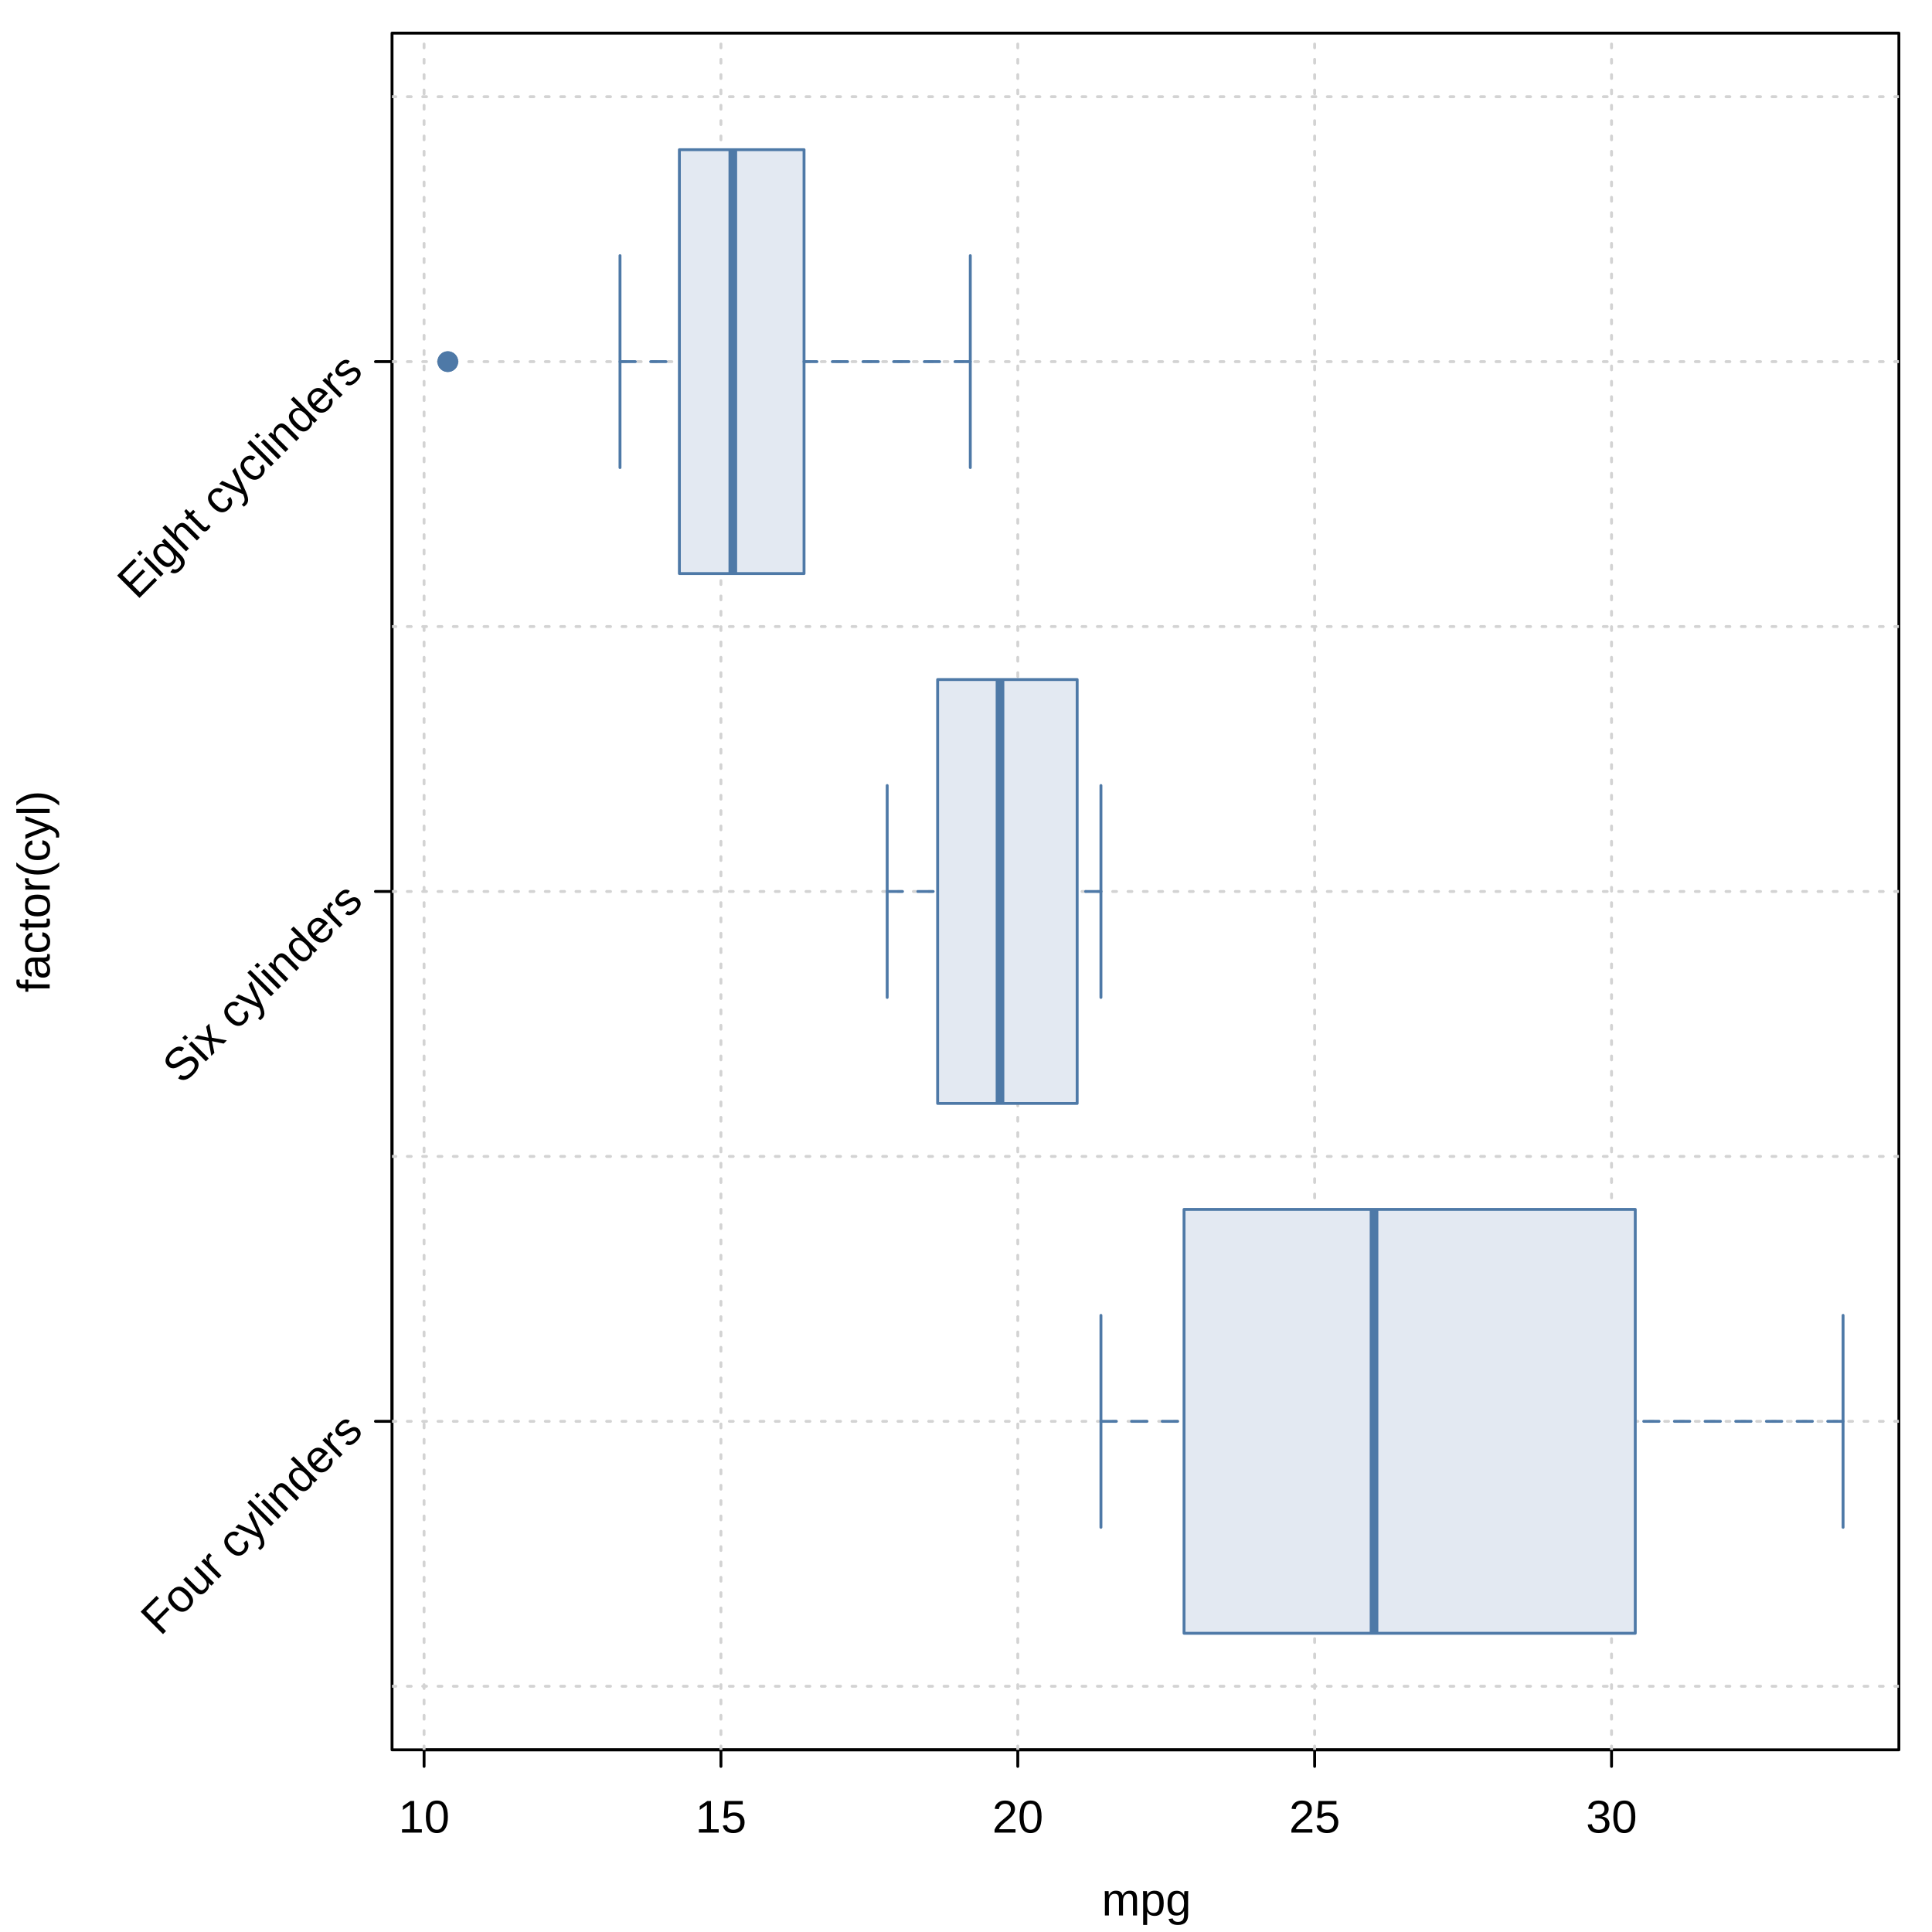
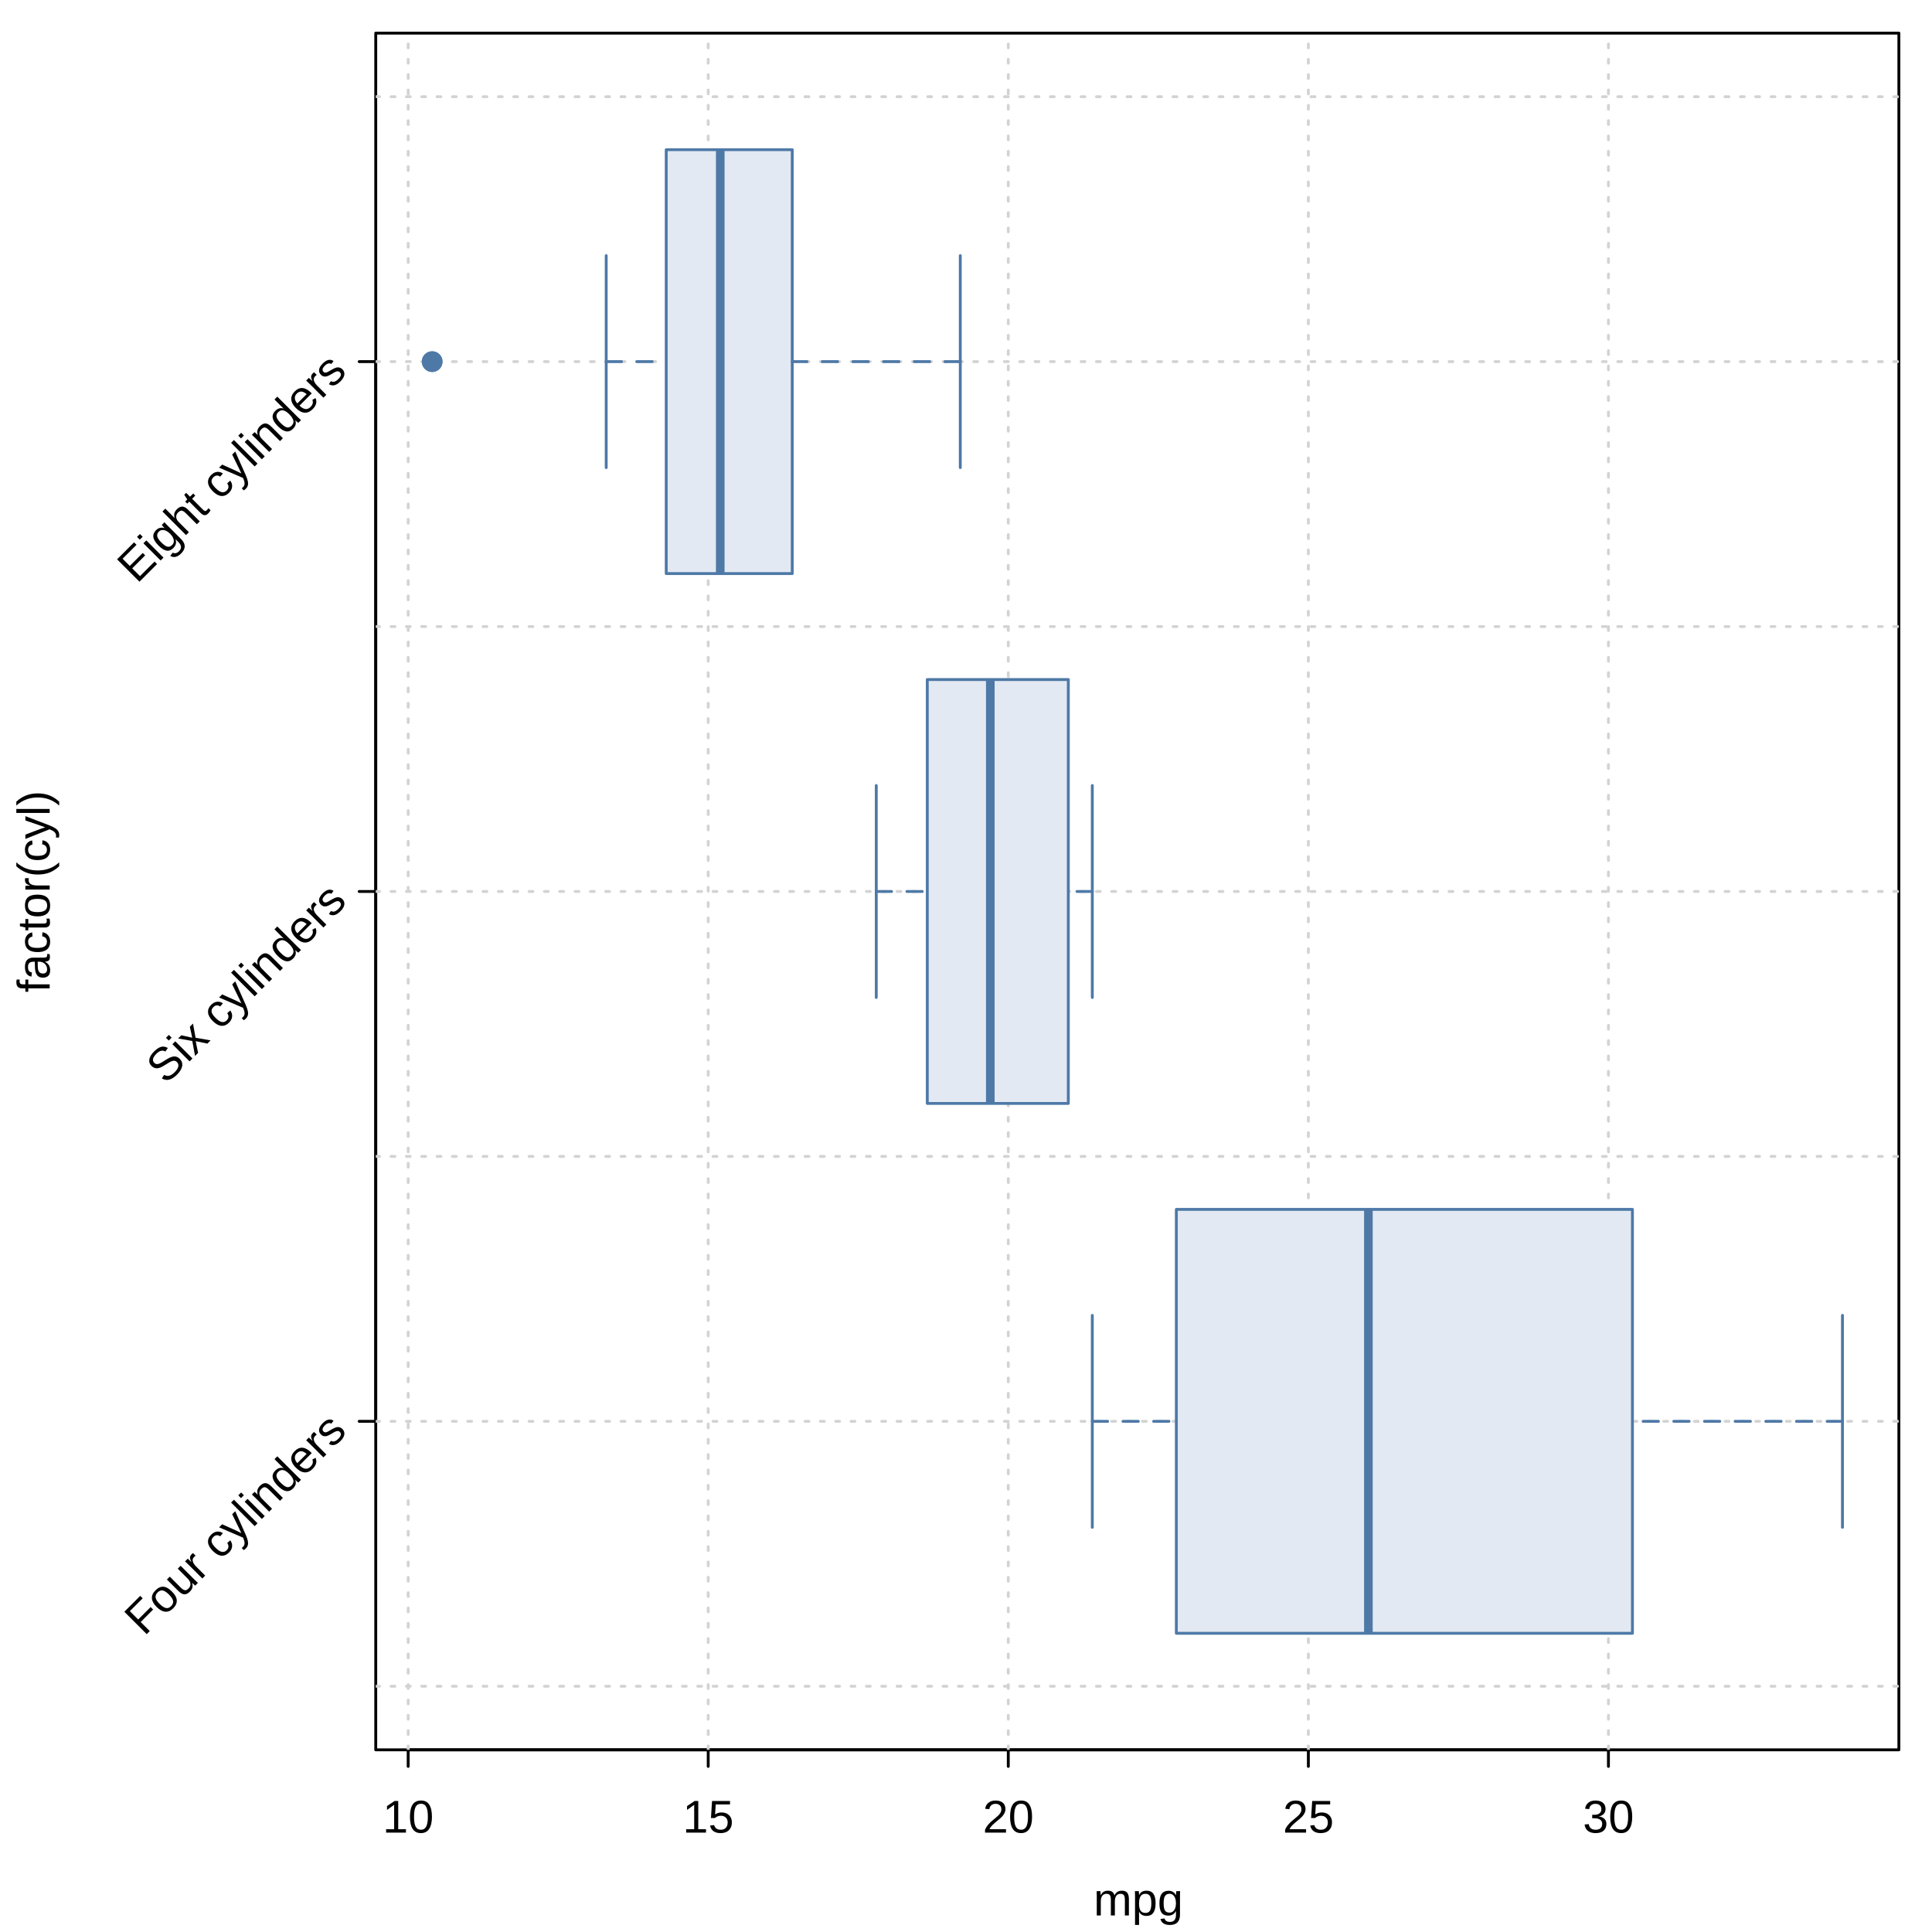
<svg xmlns="http://www.w3.org/2000/svg" width="504.00pt" height="504.00pt" viewBox="0 0 504.00 504.00">
  <g class="svglite">
    <defs>
      <style type="text/css">
    .svglite line, .svglite polyline, .svglite polygon, .svglite path, .svglite rect, .svglite circle {
      fill: none;
      stroke: #000000;
      stroke-linecap: round;
      stroke-linejoin: round;
      stroke-miterlimit: 10.00;
    }
    .svglite text {
      white-space: pre;
    }
    .svglite g.glyphgroup path {
      fill: inherit;
      stroke: none;
    }
  </style>
    </defs>
    <rect width="100%" height="100%" style="stroke: none; fill: #FFFFFF;" />
    <defs>
      <clipPath id="cpMC4wMHw1MDQuMDB8MC4wMHw1MDQuMDA=">
        <rect x="0.00" y="0.00" width="504.00" height="504.00" />
      </clipPath>
    </defs>
    <g clip-path="url(#cpMC4wMHw1MDQuMDB8MC4wMHw1MDQuMDA=)">
-       <text x="299.08" y="499.68" text-anchor="middle" style="font-size: 12.00px; font-family: &quot;Liberation Sans&quot;;" textLength="23.34px" lengthAdjust="spacingAndGlyphs">mpg</text>
+       <text x="296.96" y="499.68" text-anchor="middle" style="font-size: 12.00px; font-family: &quot;Liberation Sans&quot;;" textLength="23.34px" lengthAdjust="spacingAndGlyphs">mpg</text>
      <text transform="translate(12.96,232.56) rotate(-90)" text-anchor="middle" style="font-size: 12.00px; font-family: &quot;Liberation Sans&quot;;" textLength="52.67px" lengthAdjust="spacingAndGlyphs">factor(cyl)</text>
-       <line x1="102.27" y1="370.78" x2="102.27" y2="94.34" style="stroke-width: 0.75;" />
-       <line x1="102.27" y1="370.78" x2="97.95" y2="370.78" style="stroke-width: 0.75;" />
-       <line x1="102.27" y1="232.56" x2="97.95" y2="232.56" style="stroke-width: 0.75;" />
-       <line x1="102.27" y1="94.34" x2="97.95" y2="94.34" style="stroke-width: 0.75;" />
-       <text transform="translate(95.11,373.70) rotate(-45)" text-anchor="end" style="font-size: 12.00px; font-family: &quot;Liberation Sans&quot;;" textLength="75.36px" lengthAdjust="spacingAndGlyphs">Four cylinders</text>
-       <text transform="translate(95.11,235.48) rotate(-45)" text-anchor="end" style="font-size: 12.00px; font-family: &quot;Liberation Sans&quot;;" textLength="67.36px" lengthAdjust="spacingAndGlyphs">Six cylinders</text>
-       <text transform="translate(95.11,97.26) rotate(-45)" text-anchor="end" style="font-size: 12.00px; font-family: &quot;Liberation Sans&quot;;" textLength="84.03px" lengthAdjust="spacingAndGlyphs">Eight cyclinders</text>
-       <line x1="110.63" y1="456.48" x2="420.40" y2="456.48" style="stroke-width: 0.75;" />
-       <line x1="110.63" y1="456.48" x2="110.63" y2="460.80" style="stroke-width: 0.75;" />
-       <line x1="188.07" y1="456.48" x2="188.07" y2="460.80" style="stroke-width: 0.75;" />
-       <line x1="265.51" y1="456.48" x2="265.51" y2="460.80" style="stroke-width: 0.75;" />
-       <line x1="342.95" y1="456.48" x2="342.95" y2="460.80" style="stroke-width: 0.75;" />
-       <line x1="420.40" y1="456.48" x2="420.40" y2="460.80" style="stroke-width: 0.75;" />
-       <text x="110.63" y="478.08" text-anchor="middle" style="font-size: 12.00px; font-family: &quot;Liberation Sans&quot;;" textLength="13.34px" lengthAdjust="spacingAndGlyphs">10</text>
-       <text x="188.07" y="478.08" text-anchor="middle" style="font-size: 12.00px; font-family: &quot;Liberation Sans&quot;;" textLength="13.34px" lengthAdjust="spacingAndGlyphs">15</text>
-       <text x="265.51" y="478.08" text-anchor="middle" style="font-size: 12.00px; font-family: &quot;Liberation Sans&quot;;" textLength="13.34px" lengthAdjust="spacingAndGlyphs">20</text>
-       <text x="342.95" y="478.08" text-anchor="middle" style="font-size: 12.00px; font-family: &quot;Liberation Sans&quot;;" textLength="13.34px" lengthAdjust="spacingAndGlyphs">25</text>
-       <text x="420.40" y="478.08" text-anchor="middle" style="font-size: 12.00px; font-family: &quot;Liberation Sans&quot;;" textLength="13.34px" lengthAdjust="spacingAndGlyphs">30</text>
-       <polygon points="102.27,456.48 495.36,456.48 495.36,8.64 102.27,8.64 " style="stroke-width: 0.75;" />
+       <line x1="98.02" y1="370.78" x2="98.02" y2="94.34" style="stroke-width: 0.75;" />
+       <line x1="98.02" y1="370.78" x2="93.70" y2="370.78" style="stroke-width: 0.75;" />
+       <line x1="98.02" y1="232.56" x2="93.70" y2="232.56" style="stroke-width: 0.75;" />
+       <line x1="98.02" y1="94.34" x2="93.70" y2="94.34" style="stroke-width: 0.75;" />
+       <text transform="translate(90.86,373.70) rotate(-45)" text-anchor="end" style="font-size: 12.00px; font-family: &quot;Liberation Sans&quot;;" textLength="75.36px" lengthAdjust="spacingAndGlyphs">Four cylinders</text>
+       <text transform="translate(90.86,235.48) rotate(-45)" text-anchor="end" style="font-size: 12.00px; font-family: &quot;Liberation Sans&quot;;" textLength="67.36px" lengthAdjust="spacingAndGlyphs">Six cylinders</text>
+       <text transform="translate(90.86,97.26) rotate(-45)" text-anchor="end" style="font-size: 12.00px; font-family: &quot;Liberation Sans&quot;;" textLength="78.03px" lengthAdjust="spacingAndGlyphs">Eight cylinders</text>
+       <line x1="106.48" y1="456.48" x2="419.59" y2="456.48" style="stroke-width: 0.75;" />
+       <line x1="106.48" y1="456.48" x2="106.48" y2="460.80" style="stroke-width: 0.75;" />
+       <line x1="184.75" y1="456.48" x2="184.75" y2="460.80" style="stroke-width: 0.75;" />
+       <line x1="263.03" y1="456.48" x2="263.03" y2="460.80" style="stroke-width: 0.75;" />
+       <line x1="341.31" y1="456.48" x2="341.31" y2="460.80" style="stroke-width: 0.75;" />
+       <line x1="419.59" y1="456.48" x2="419.59" y2="460.80" style="stroke-width: 0.75;" />
+       <text x="106.48" y="478.08" text-anchor="middle" style="font-size: 12.00px; font-family: &quot;Liberation Sans&quot;;" textLength="13.34px" lengthAdjust="spacingAndGlyphs">10</text>
+       <text x="184.75" y="478.08" text-anchor="middle" style="font-size: 12.00px; font-family: &quot;Liberation Sans&quot;;" textLength="13.34px" lengthAdjust="spacingAndGlyphs">15</text>
+       <text x="263.03" y="478.08" text-anchor="middle" style="font-size: 12.00px; font-family: &quot;Liberation Sans&quot;;" textLength="13.34px" lengthAdjust="spacingAndGlyphs">20</text>
+       <text x="341.31" y="478.08" text-anchor="middle" style="font-size: 12.00px; font-family: &quot;Liberation Sans&quot;;" textLength="13.34px" lengthAdjust="spacingAndGlyphs">25</text>
+       <text x="419.59" y="478.08" text-anchor="middle" style="font-size: 12.00px; font-family: &quot;Liberation Sans&quot;;" textLength="13.34px" lengthAdjust="spacingAndGlyphs">30</text>
+       <polygon points="98.02,456.48 495.36,456.48 495.36,8.64 98.02,8.64 " style="stroke-width: 0.75;" />
    </g>
    <defs>
-       <clipPath id="cpMTAyLjI3fDQ5NS4zNnw4LjY0fDQ1Ni40OA==">
-         <rect x="102.27" y="8.64" width="393.09" height="447.84" />
+       <clipPath id="cpOTguMDJ8NDk1LjM2fDguNjR8NDU2LjQ4">
+         <rect x="98.02" y="8.64" width="397.34" height="447.84" />
      </clipPath>
    </defs>
-     <g clip-path="url(#cpMTAyLjI3fDQ5NS4zNnw4LjY0fDQ1Ni40OA==)">
-       <line x1="110.63" y1="456.48" x2="110.63" y2="8.64" style="stroke-width: 0.75; stroke: #D3D3D3; stroke-dasharray: 1.00,3.00;" />
-       <line x1="188.07" y1="456.48" x2="188.07" y2="8.64" style="stroke-width: 0.75; stroke: #D3D3D3; stroke-dasharray: 1.00,3.00;" />
-       <line x1="265.51" y1="456.48" x2="265.51" y2="8.64" style="stroke-width: 0.75; stroke: #D3D3D3; stroke-dasharray: 1.00,3.00;" />
-       <line x1="342.95" y1="456.48" x2="342.95" y2="8.64" style="stroke-width: 0.75; stroke: #D3D3D3; stroke-dasharray: 1.00,3.00;" />
-       <line x1="420.40" y1="456.48" x2="420.40" y2="8.64" style="stroke-width: 0.75; stroke: #D3D3D3; stroke-dasharray: 1.00,3.00;" />
-       <line x1="102.27" y1="439.89" x2="495.36" y2="439.89" style="stroke-width: 0.75; stroke: #D3D3D3; stroke-dasharray: 1.00,3.00;" />
-       <line x1="102.27" y1="370.78" x2="495.36" y2="370.78" style="stroke-width: 0.75; stroke: #D3D3D3; stroke-dasharray: 1.00,3.00;" />
-       <line x1="102.27" y1="301.67" x2="495.36" y2="301.67" style="stroke-width: 0.75; stroke: #D3D3D3; stroke-dasharray: 1.00,3.00;" />
-       <line x1="102.27" y1="232.56" x2="495.36" y2="232.56" style="stroke-width: 0.75; stroke: #D3D3D3; stroke-dasharray: 1.00,3.00;" />
-       <line x1="102.27" y1="163.45" x2="495.36" y2="163.45" style="stroke-width: 0.75; stroke: #D3D3D3; stroke-dasharray: 1.00,3.00;" />
-       <line x1="102.27" y1="94.34" x2="495.36" y2="94.34" style="stroke-width: 0.75; stroke: #D3D3D3; stroke-dasharray: 1.00,3.00;" />
-       <line x1="102.27" y1="25.23" x2="495.36" y2="25.23" style="stroke-width: 0.75; stroke: #D3D3D3; stroke-dasharray: 1.00,3.00;" />
-       <polygon points="308.88,426.07 308.88,315.49 426.59,315.49 426.59,426.07 " style="stroke-width: 0.75; stroke: none; fill: #E3E9F2;" />
-       <line x1="358.44" y1="426.07" x2="358.44" y2="315.49" style="stroke-width: 2.25; stroke: #4E79A7; stroke-linecap: butt;" />
-       <line x1="287.20" y1="370.78" x2="308.88" y2="370.78" style="stroke-width: 0.75; stroke: #4E79A7; stroke-dasharray: 4.00,4.00;" />
-       <line x1="480.80" y1="370.78" x2="426.59" y2="370.78" style="stroke-width: 0.75; stroke: #4E79A7; stroke-dasharray: 4.00,4.00;" />
-       <line x1="287.20" y1="398.43" x2="287.20" y2="343.14" style="stroke-width: 0.75; stroke: #4E79A7;" />
-       <line x1="480.80" y1="398.43" x2="480.80" y2="343.14" style="stroke-width: 0.75; stroke: #4E79A7;" />
-       <polygon points="308.88,426.07 308.88,315.49 426.59,315.49 426.59,426.07 " style="stroke-width: 0.75; stroke: #4E79A7;" />
-       <polygon points="244.60,287.85 244.60,177.27 281.00,177.27 281.00,287.85 " style="stroke-width: 0.75; stroke: none; fill: #E3E9F2;" />
-       <line x1="260.87" y1="287.85" x2="260.87" y2="177.27" style="stroke-width: 2.25; stroke: #4E79A7; stroke-linecap: butt;" />
-       <line x1="231.44" y1="232.56" x2="244.60" y2="232.56" style="stroke-width: 0.75; stroke: #4E79A7; stroke-dasharray: 4.00,4.00;" />
-       <line x1="287.20" y1="232.56" x2="281.00" y2="232.56" style="stroke-width: 0.75; stroke: #4E79A7; stroke-dasharray: 4.00,4.00;" />
-       <line x1="231.44" y1="260.20" x2="231.44" y2="204.92" style="stroke-width: 0.75; stroke: #4E79A7;" />
-       <line x1="287.20" y1="260.20" x2="287.20" y2="204.92" style="stroke-width: 0.75; stroke: #4E79A7;" />
-       <polygon points="244.60,287.85 244.60,177.27 281.00,177.27 281.00,287.85 " style="stroke-width: 0.75; stroke: #4E79A7;" />
-       <polygon points="177.23,149.63 177.23,39.05 209.75,39.05 209.75,149.63 " style="stroke-width: 0.75; stroke: none; fill: #E3E9F2;" />
-       <line x1="191.17" y1="149.63" x2="191.17" y2="39.05" style="stroke-width: 2.25; stroke: #4E79A7; stroke-linecap: butt;" />
-       <line x1="161.74" y1="94.34" x2="177.23" y2="94.34" style="stroke-width: 0.75; stroke: #4E79A7; stroke-dasharray: 4.00,4.00;" />
-       <line x1="253.12" y1="94.34" x2="209.75" y2="94.34" style="stroke-width: 0.75; stroke: #4E79A7; stroke-dasharray: 4.00,4.00;" />
-       <line x1="161.74" y1="121.98" x2="161.74" y2="66.69" style="stroke-width: 0.75; stroke: #4E79A7;" />
-       <line x1="253.12" y1="121.98" x2="253.12" y2="66.69" style="stroke-width: 0.75; stroke: #4E79A7;" />
-       <polygon points="177.23,149.63 177.23,39.05 209.75,39.05 209.75,149.63 " style="stroke-width: 0.75; stroke: #4E79A7;" />
-       <circle cx="116.82" cy="94.34" r="2.70" style="stroke-width: 0.75; stroke: none; fill: #4E79A7;" />
-       <circle cx="116.82" cy="94.34" r="2.70" style="stroke-width: 0.75; stroke: none; fill: #4E79A7;" />
+     <g clip-path="url(#cpOTguMDJ8NDk1LjM2fDguNjR8NDU2LjQ4)">
+       <line x1="106.48" y1="456.48" x2="106.48" y2="8.64" style="stroke-width: 0.75; stroke: #D3D3D3; stroke-dasharray: 1.00,3.00;" />
+       <line x1="184.75" y1="456.48" x2="184.75" y2="8.64" style="stroke-width: 0.75; stroke: #D3D3D3; stroke-dasharray: 1.00,3.00;" />
+       <line x1="263.03" y1="456.48" x2="263.03" y2="8.64" style="stroke-width: 0.75; stroke: #D3D3D3; stroke-dasharray: 1.00,3.00;" />
+       <line x1="341.31" y1="456.48" x2="341.31" y2="8.64" style="stroke-width: 0.75; stroke: #D3D3D3; stroke-dasharray: 1.00,3.00;" />
+       <line x1="419.59" y1="456.48" x2="419.59" y2="8.64" style="stroke-width: 0.75; stroke: #D3D3D3; stroke-dasharray: 1.00,3.00;" />
+       <line x1="98.02" y1="439.89" x2="495.36" y2="439.89" style="stroke-width: 0.75; stroke: #D3D3D3; stroke-dasharray: 1.00,3.00;" />
+       <line x1="98.02" y1="370.78" x2="495.36" y2="370.78" style="stroke-width: 0.75; stroke: #D3D3D3; stroke-dasharray: 1.00,3.00;" />
+       <line x1="98.02" y1="301.67" x2="495.36" y2="301.67" style="stroke-width: 0.75; stroke: #D3D3D3; stroke-dasharray: 1.00,3.00;" />
+       <line x1="98.02" y1="232.56" x2="495.36" y2="232.56" style="stroke-width: 0.75; stroke: #D3D3D3; stroke-dasharray: 1.00,3.00;" />
+       <line x1="98.02" y1="163.45" x2="495.36" y2="163.45" style="stroke-width: 0.75; stroke: #D3D3D3; stroke-dasharray: 1.00,3.00;" />
+       <line x1="98.02" y1="94.34" x2="495.36" y2="94.34" style="stroke-width: 0.75; stroke: #D3D3D3; stroke-dasharray: 1.00,3.00;" />
+       <line x1="98.02" y1="25.23" x2="495.36" y2="25.23" style="stroke-width: 0.75; stroke: #D3D3D3; stroke-dasharray: 1.00,3.00;" />
+       <polygon points="306.87,426.07 306.87,315.49 425.85,315.49 425.85,426.07 " style="stroke-width: 0.75; stroke: none; fill: #E3E9F2;" />
+       <line x1="356.97" y1="426.07" x2="356.97" y2="315.49" style="stroke-width: 2.25; stroke: #4E79A7; stroke-linecap: butt;" />
+       <line x1="284.95" y1="370.78" x2="306.87" y2="370.78" style="stroke-width: 0.75; stroke: #4E79A7; stroke-dasharray: 4.00,4.00;" />
+       <line x1="480.64" y1="370.78" x2="425.85" y2="370.78" style="stroke-width: 0.75; stroke: #4E79A7; stroke-dasharray: 4.00,4.00;" />
+       <line x1="284.95" y1="398.43" x2="284.95" y2="343.14" style="stroke-width: 0.75; stroke: #4E79A7;" />
+       <line x1="480.64" y1="398.43" x2="480.64" y2="343.14" style="stroke-width: 0.75; stroke: #4E79A7;" />
+       <polygon points="306.87,426.07 306.87,315.49 425.85,315.49 425.85,426.07 " style="stroke-width: 0.75; stroke: #4E79A7;" />
+       <polygon points="241.90,287.85 241.90,177.27 278.69,177.27 278.69,287.85 " style="stroke-width: 0.75; stroke: none; fill: #E3E9F2;" />
+       <line x1="258.34" y1="287.85" x2="258.34" y2="177.27" style="stroke-width: 2.25; stroke: #4E79A7; stroke-linecap: butt;" />
+       <line x1="228.59" y1="232.56" x2="241.90" y2="232.56" style="stroke-width: 0.75; stroke: #4E79A7; stroke-dasharray: 4.00,4.00;" />
+       <line x1="284.95" y1="232.56" x2="278.69" y2="232.56" style="stroke-width: 0.75; stroke: #4E79A7; stroke-dasharray: 4.00,4.00;" />
+       <line x1="228.59" y1="260.20" x2="228.59" y2="204.92" style="stroke-width: 0.75; stroke: #4E79A7;" />
+       <line x1="284.95" y1="260.20" x2="284.95" y2="204.92" style="stroke-width: 0.75; stroke: #4E79A7;" />
+       <polygon points="241.90,287.85 241.90,177.27 278.69,177.27 278.69,287.85 " style="stroke-width: 0.75; stroke: #4E79A7;" />
+       <polygon points="173.80,149.63 173.80,39.05 206.67,39.05 206.67,149.63 " style="stroke-width: 0.75; stroke: none; fill: #E3E9F2;" />
+       <line x1="187.89" y1="149.63" x2="187.89" y2="39.05" style="stroke-width: 2.25; stroke: #4E79A7; stroke-linecap: butt;" />
+       <line x1="158.14" y1="94.34" x2="173.80" y2="94.34" style="stroke-width: 0.75; stroke: #4E79A7; stroke-dasharray: 4.00,4.00;" />
+       <line x1="250.51" y1="94.34" x2="206.67" y2="94.34" style="stroke-width: 0.75; stroke: #4E79A7; stroke-dasharray: 4.00,4.00;" />
+       <line x1="158.14" y1="121.98" x2="158.14" y2="66.69" style="stroke-width: 0.75; stroke: #4E79A7;" />
+       <line x1="250.51" y1="121.98" x2="250.51" y2="66.69" style="stroke-width: 0.75; stroke: #4E79A7;" />
+       <polygon points="173.80,149.63 173.80,39.05 206.67,39.05 206.67,149.63 " style="stroke-width: 0.75; stroke: #4E79A7;" />
+       <circle cx="112.74" cy="94.34" r="2.70" style="stroke-width: 0.75; stroke: none; fill: #4E79A7;" />
+       <circle cx="112.74" cy="94.34" r="2.70" style="stroke-width: 0.75; stroke: none; fill: #4E79A7;" />
    </g>
  </g>
</svg>
